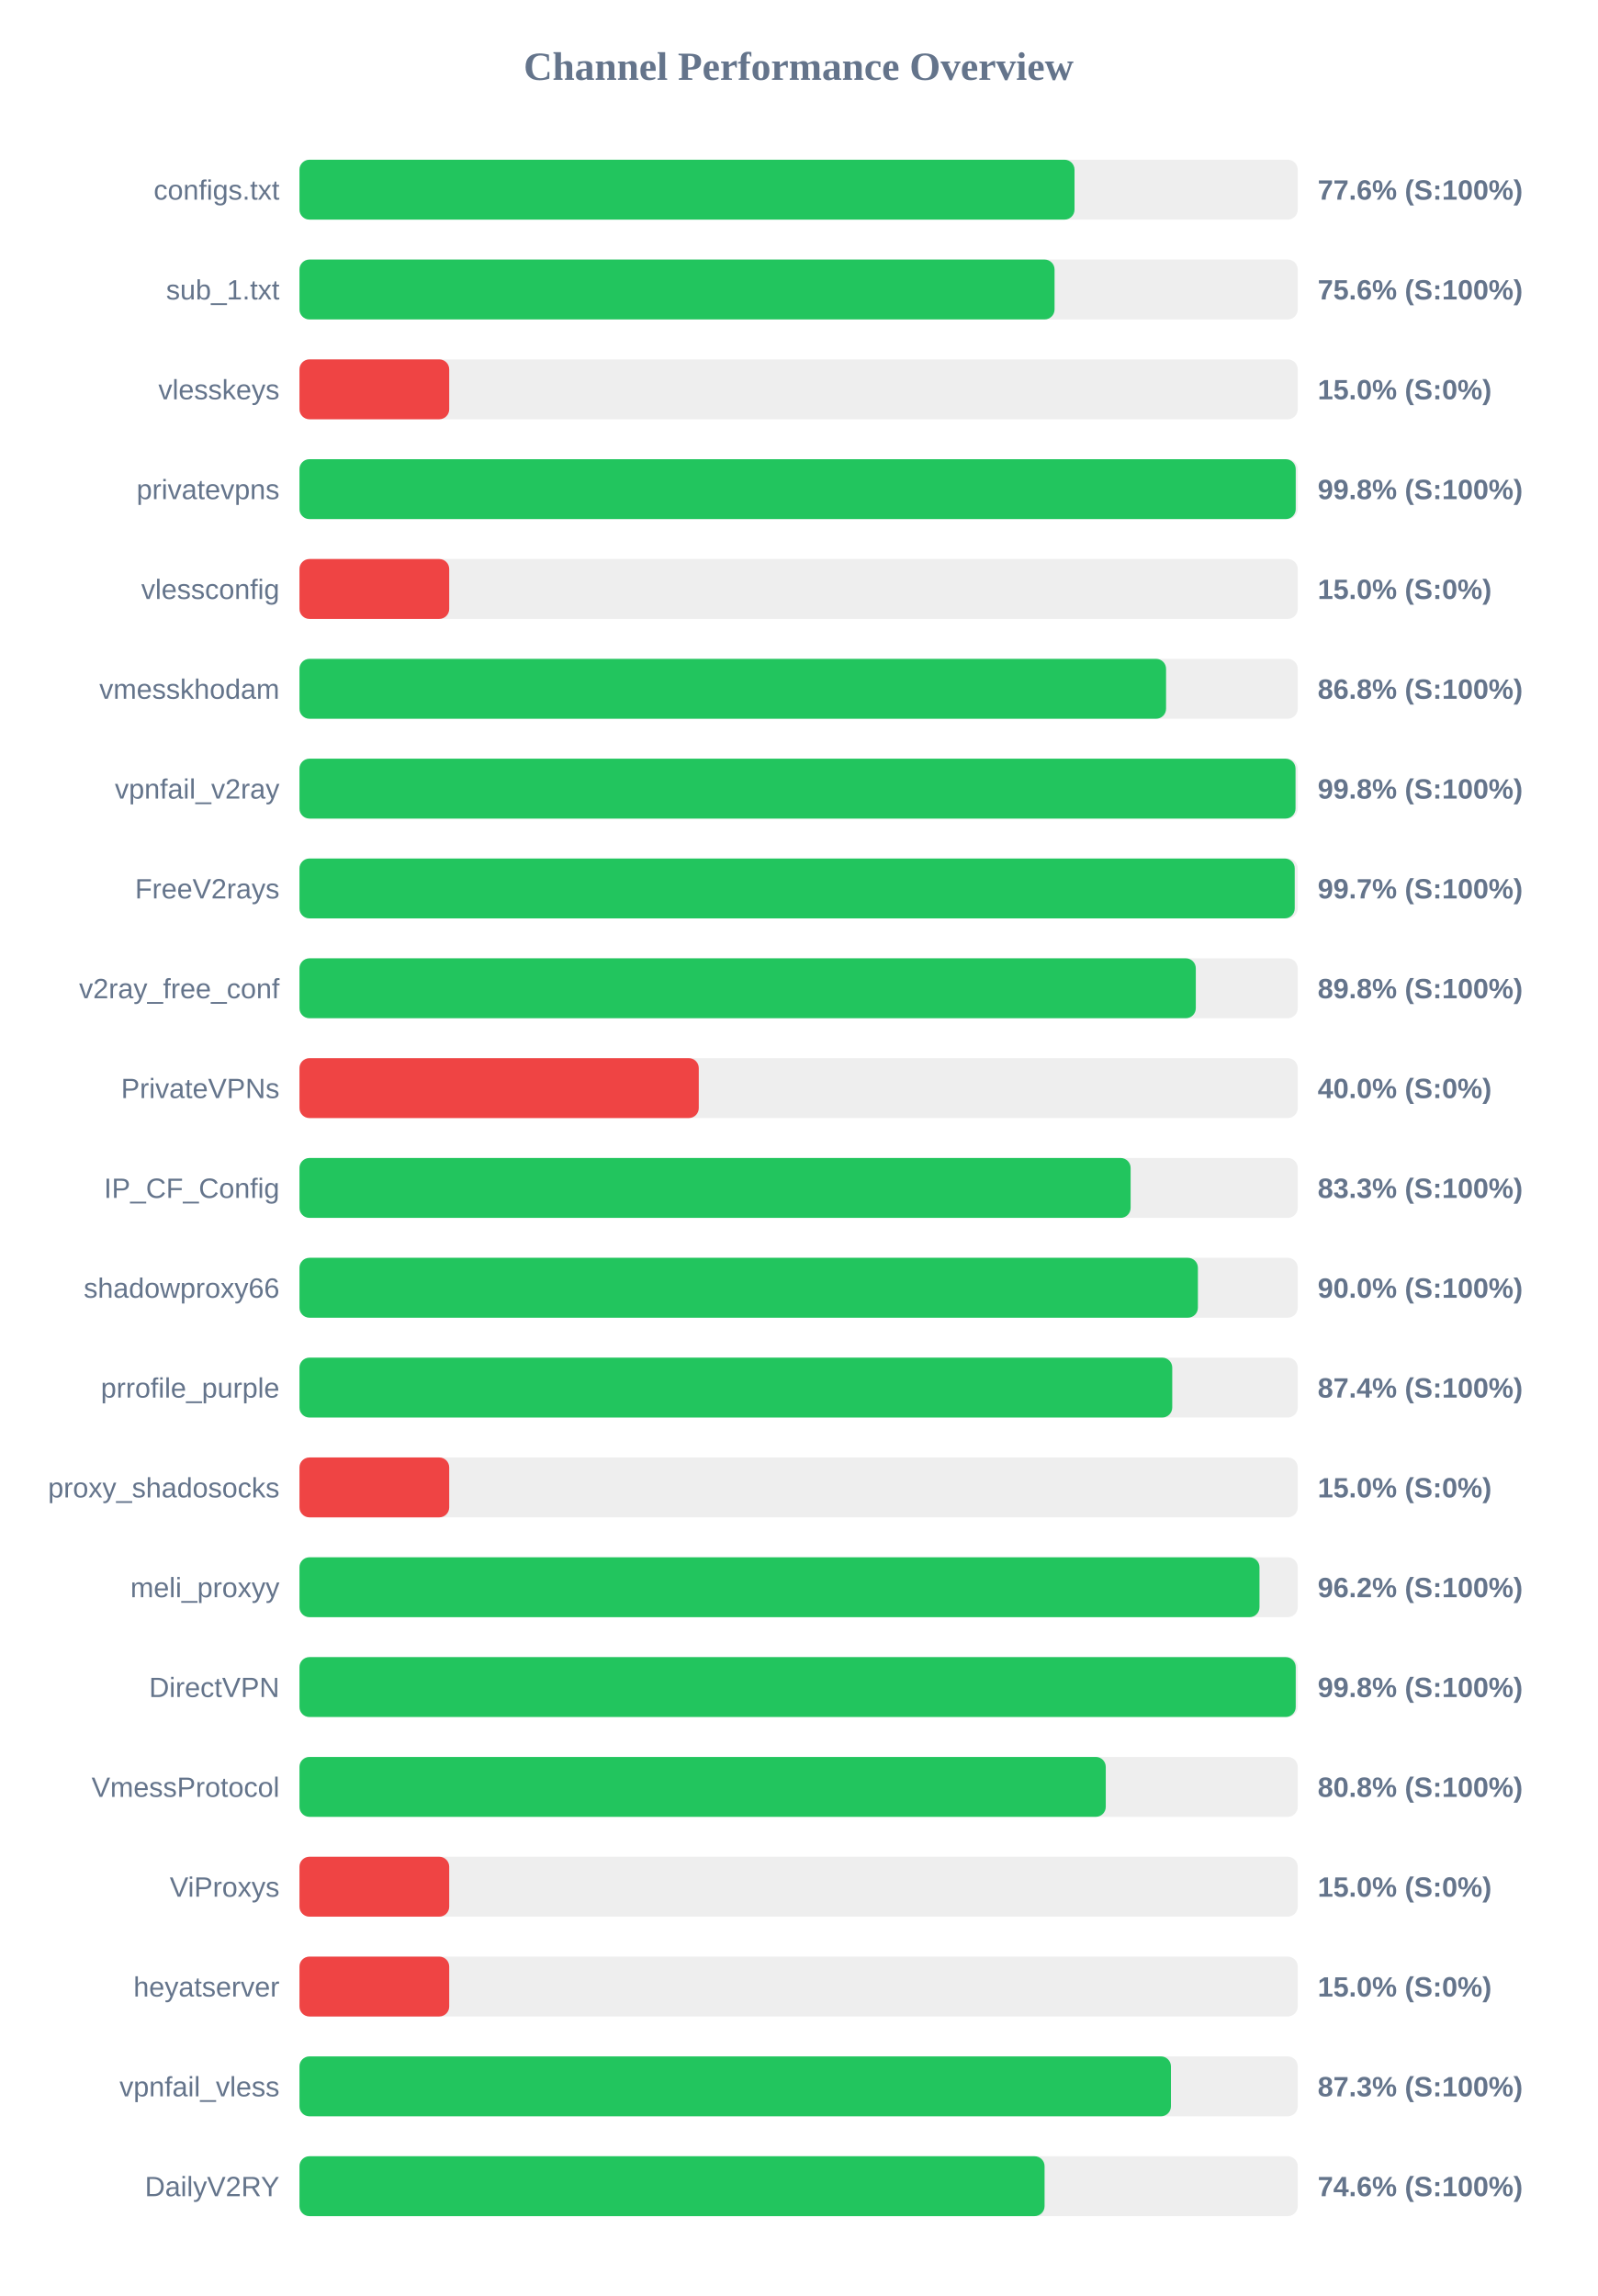
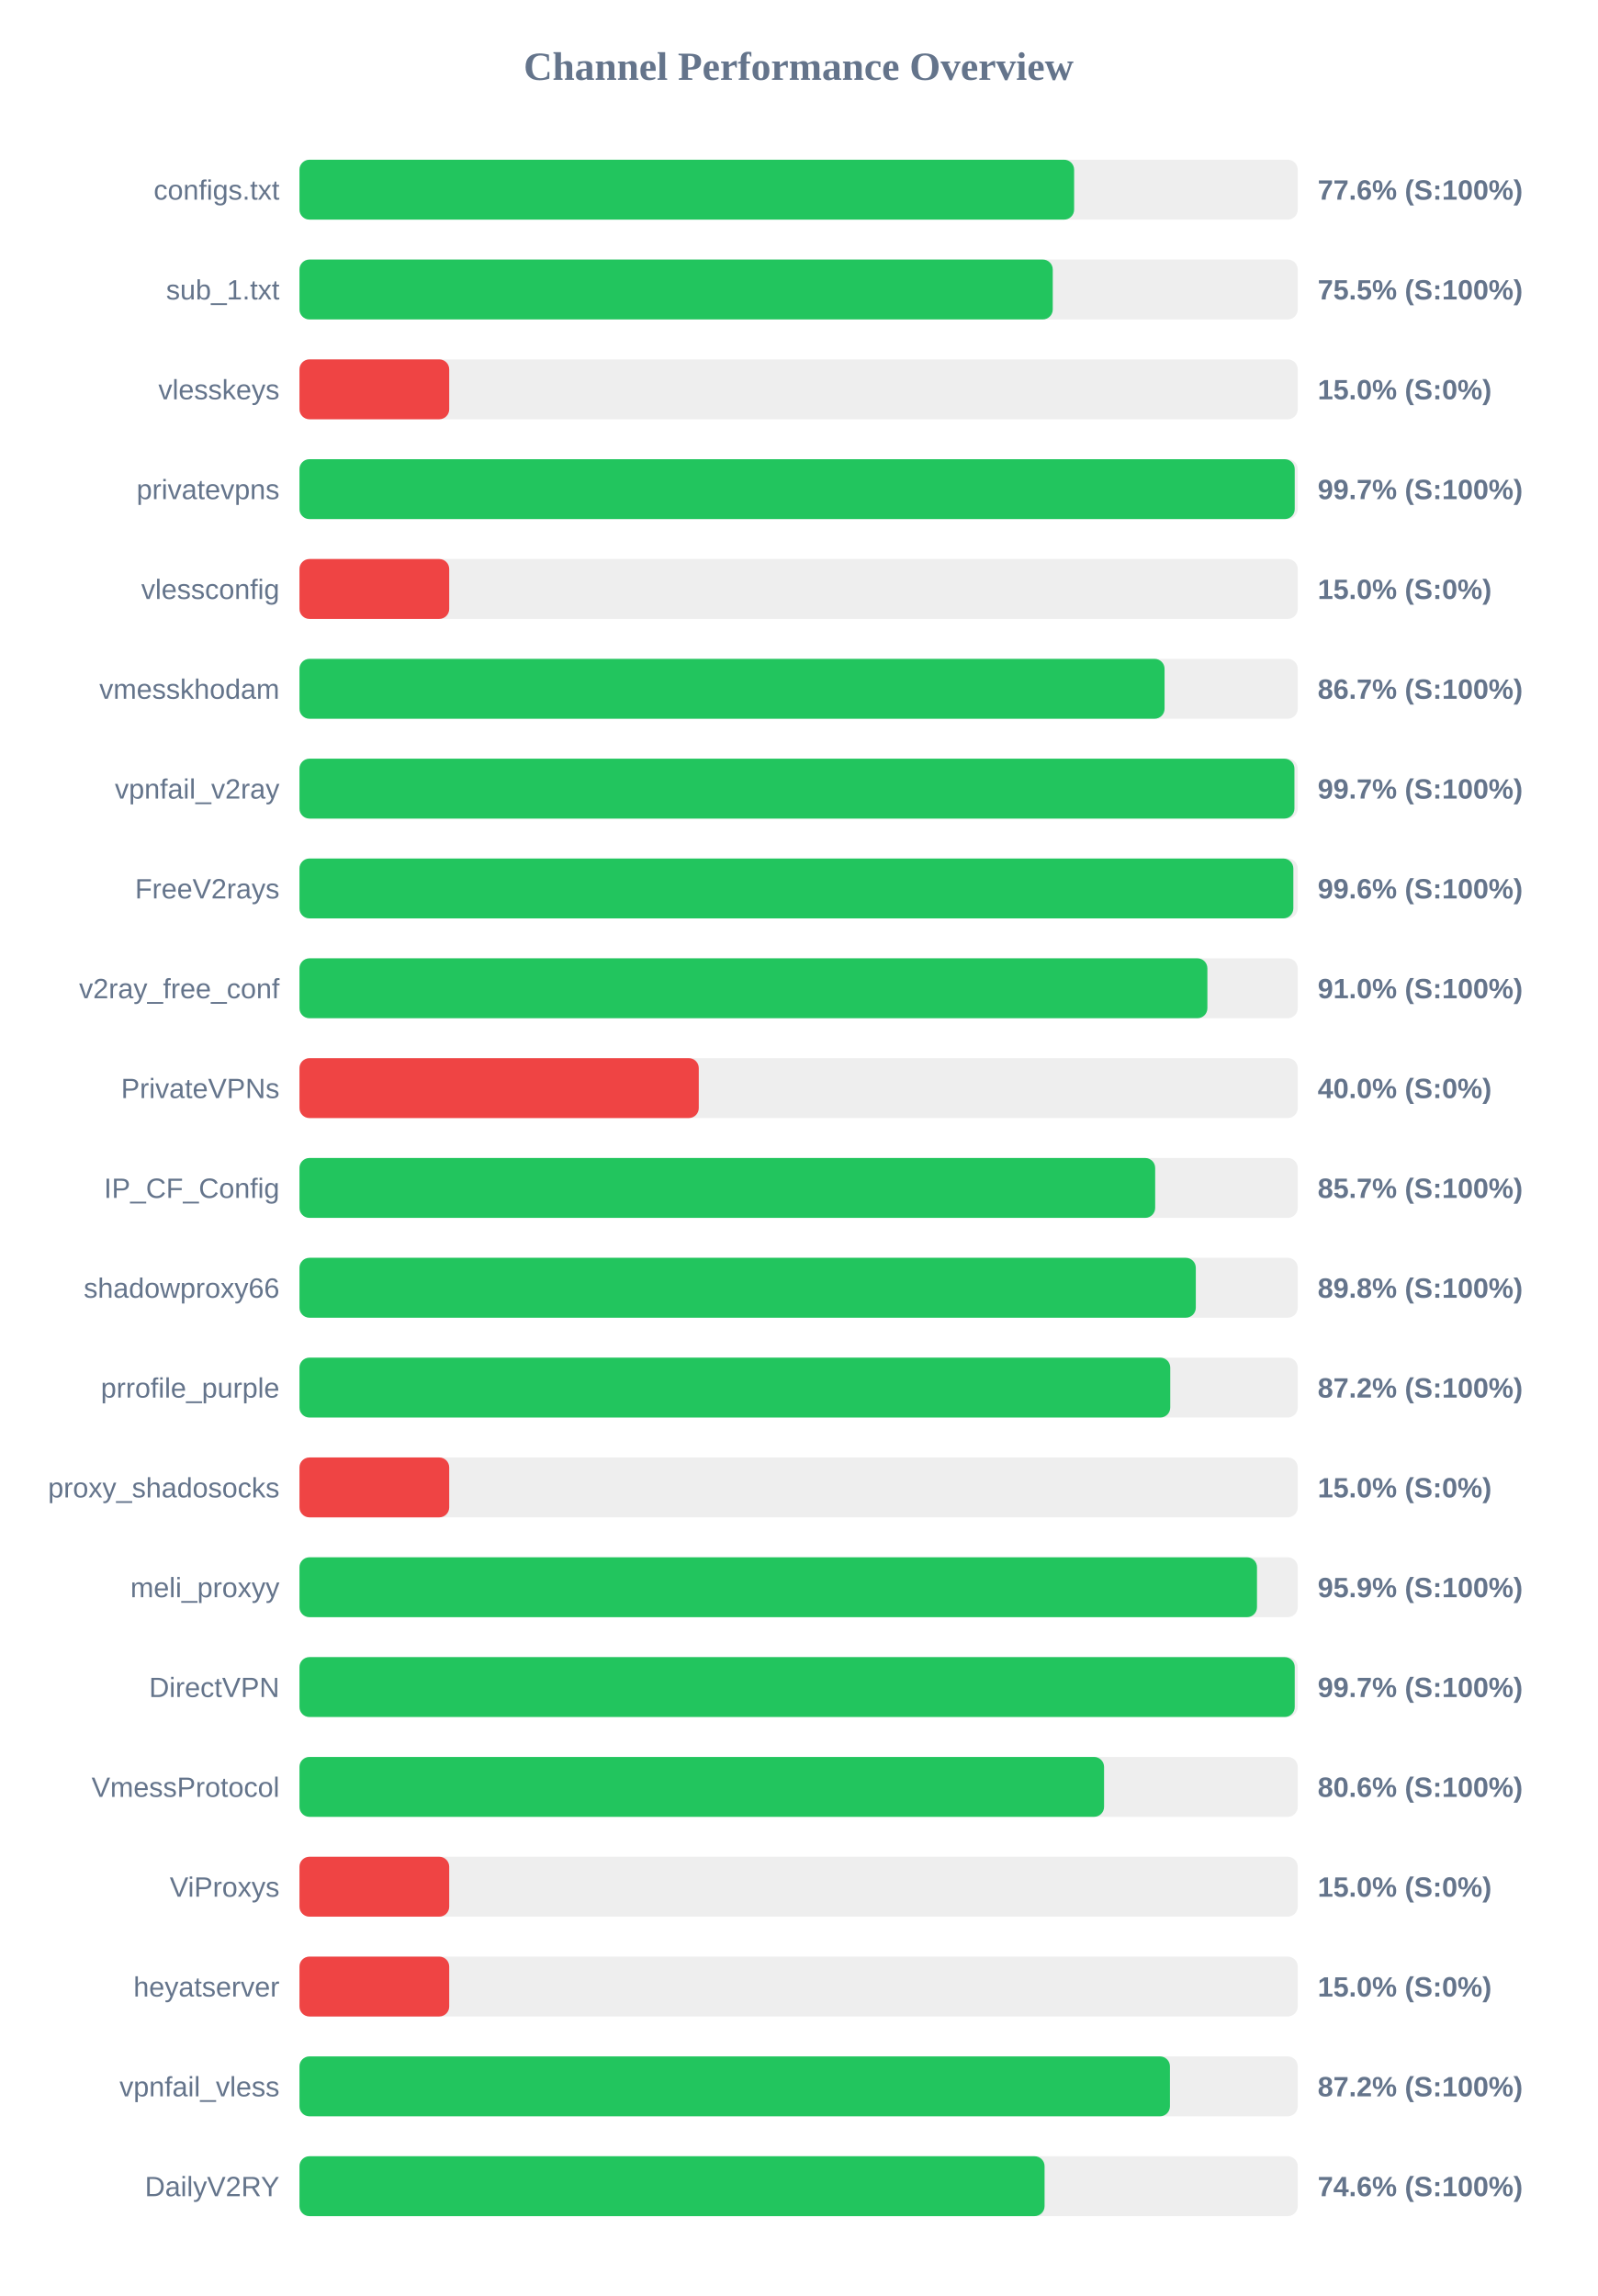
<svg xmlns="http://www.w3.org/2000/svg" width="800" height="1150" version="1.1">
  <style>
        .row { font: 14px Arial; fill: #64748b; }
        .score { font: bold 14px Arial; fill: #64748b; }
    </style>
  <text x="400" y="40" text-anchor="middle" font-size="20px" font-weight="bold" fill="#64748b">Channel Performance Overview</text>
  <rect x="150" y="80" width="500" height="30" fill="#eee" rx="5" />
-   <rect x="150" y="80" width="388.2" height="30" fill="#22c55e" rx="5" />
+   <rect x="150" y="80" width="388.0" height="30" fill="#22c55e" rx="5" />
  <text x="140" y="100" text-anchor="end" class="row">configs.txt</text>
  <text x="660" y="100" text-anchor="start" class="score">77.6% (S:100%)</text>
  <rect x="150" y="130" width="500" height="30" fill="#eee" rx="5" />
-   <rect x="150" y="130" width="378.2" height="30" fill="#22c55e" rx="5" />
+   <rect x="150" y="130" width="377.3" height="30" fill="#22c55e" rx="5" />
  <text x="140" y="150" text-anchor="end" class="row">sub_1.txt</text>
-   <text x="660" y="150" text-anchor="start" class="score">75.6% (S:100%)</text>
+   <text x="660" y="150" text-anchor="start" class="score">75.5% (S:100%)</text>
  <rect x="150" y="180" width="500" height="30" fill="#eee" rx="5" />
  <rect x="150" y="180" width="75.0" height="30" fill="#ef4444" rx="5" />
  <text x="140" y="200" text-anchor="end" class="row">vlesskeys</text>
  <text x="660" y="200" text-anchor="start" class="score">15.0% (S:0%)</text>
  <rect x="150" y="230" width="500" height="30" fill="#eee" rx="5" />
-   <rect x="150" y="230" width="499.0" height="30" fill="#22c55e" rx="5" />
+   <rect x="150" y="230" width="498.5" height="30" fill="#22c55e" rx="5" />
  <text x="140" y="250" text-anchor="end" class="row">privatevpns</text>
-   <text x="660" y="250" text-anchor="start" class="score">99.8% (S:100%)</text>
+   <text x="660" y="250" text-anchor="start" class="score">99.7% (S:100%)</text>
  <rect x="150" y="280" width="500" height="30" fill="#eee" rx="5" />
  <rect x="150" y="280" width="75.0" height="30" fill="#ef4444" rx="5" />
  <text x="140" y="300" text-anchor="end" class="row">vlessconfig</text>
  <text x="660" y="300" text-anchor="start" class="score">15.0% (S:0%)</text>
  <rect x="150" y="330" width="500" height="30" fill="#eee" rx="5" />
-   <rect x="150" y="330" width="434.05" height="30" fill="#22c55e" rx="5" />
+   <rect x="150" y="330" width="433.3" height="30" fill="#22c55e" rx="5" />
  <text x="140" y="350" text-anchor="end" class="row">vmesskhodam</text>
-   <text x="660" y="350" text-anchor="start" class="score">86.8% (S:100%)</text>
+   <text x="660" y="350" text-anchor="start" class="score">86.7% (S:100%)</text>
  <rect x="150" y="380" width="500" height="30" fill="#eee" rx="5" />
-   <rect x="150" y="380" width="498.9" height="30" fill="#22c55e" rx="5" />
+   <rect x="150" y="380" width="498.35" height="30" fill="#22c55e" rx="5" />
  <text x="140" y="400" text-anchor="end" class="row">vpnfail_v2ray</text>
-   <text x="660" y="400" text-anchor="start" class="score">99.8% (S:100%)</text>
+   <text x="660" y="400" text-anchor="start" class="score">99.7% (S:100%)</text>
  <rect x="150" y="430" width="500" height="30" fill="#eee" rx="5" />
-   <rect x="150" y="430" width="498.5" height="30" fill="#22c55e" rx="5" />
+   <rect x="150" y="430" width="497.8" height="30" fill="#22c55e" rx="5" />
  <text x="140" y="450" text-anchor="end" class="row">FreeV2rays</text>
-   <text x="660" y="450" text-anchor="start" class="score">99.7% (S:100%)</text>
+   <text x="660" y="450" text-anchor="start" class="score">99.6% (S:100%)</text>
  <rect x="150" y="480" width="500" height="30" fill="#eee" rx="5" />
-   <rect x="150" y="480" width="448.95" height="30" fill="#22c55e" rx="5" />
+   <rect x="150" y="480" width="454.75" height="30" fill="#22c55e" rx="5" />
  <text x="140" y="500" text-anchor="end" class="row">v2ray_free_conf</text>
-   <text x="660" y="500" text-anchor="start" class="score">89.8% (S:100%)</text>
+   <text x="660" y="500" text-anchor="start" class="score">91.0% (S:100%)</text>
  <rect x="150" y="530" width="500" height="30" fill="#eee" rx="5" />
  <rect x="150" y="530" width="200.0" height="30" fill="#ef4444" rx="5" />
  <text x="140" y="550" text-anchor="end" class="row">PrivateVPNs</text>
  <text x="660" y="550" text-anchor="start" class="score">40.0% (S:0%)</text>
  <rect x="150" y="580" width="500" height="30" fill="#eee" rx="5" />
-   <rect x="150" y="580" width="416.3" height="30" fill="#22c55e" rx="5" />
+   <rect x="150" y="580" width="428.6" height="30" fill="#22c55e" rx="5" />
  <text x="140" y="600" text-anchor="end" class="row">IP_CF_Config</text>
-   <text x="660" y="600" text-anchor="start" class="score">83.3% (S:100%)</text>
+   <text x="660" y="600" text-anchor="start" class="score">85.7% (S:100%)</text>
  <rect x="150" y="630" width="500" height="30" fill="#eee" rx="5" />
-   <rect x="150" y="630" width="450.0" height="30" fill="#22c55e" rx="5" />
+   <rect x="150" y="630" width="448.95" height="30" fill="#22c55e" rx="5" />
  <text x="140" y="650" text-anchor="end" class="row">shadowproxy66</text>
-   <text x="660" y="650" text-anchor="start" class="score">90.0% (S:100%)</text>
+   <text x="660" y="650" text-anchor="start" class="score">89.8% (S:100%)</text>
  <rect x="150" y="680" width="500" height="30" fill="#eee" rx="5" />
-   <rect x="150" y="680" width="437.15" height="30" fill="#22c55e" rx="5" />
+   <rect x="150" y="680" width="436.15" height="30" fill="#22c55e" rx="5" />
  <text x="140" y="700" text-anchor="end" class="row">prrofile_purple</text>
-   <text x="660" y="700" text-anchor="start" class="score">87.4% (S:100%)</text>
+   <text x="660" y="700" text-anchor="start" class="score">87.2% (S:100%)</text>
  <rect x="150" y="730" width="500" height="30" fill="#eee" rx="5" />
  <rect x="150" y="730" width="75.0" height="30" fill="#ef4444" rx="5" />
  <text x="140" y="750" text-anchor="end" class="row">proxy_shadosocks</text>
  <text x="660" y="750" text-anchor="start" class="score">15.0% (S:0%)</text>
  <rect x="150" y="780" width="500" height="30" fill="#eee" rx="5" />
-   <rect x="150" y="780" width="480.85" height="30" fill="#22c55e" rx="5" />
+   <rect x="150" y="780" width="479.6" height="30" fill="#22c55e" rx="5" />
  <text x="140" y="800" text-anchor="end" class="row">meli_proxyy</text>
-   <text x="660" y="800" text-anchor="start" class="score">96.2% (S:100%)</text>
+   <text x="660" y="800" text-anchor="start" class="score">95.9% (S:100%)</text>
  <rect x="150" y="830" width="500" height="30" fill="#eee" rx="5" />
-   <rect x="150" y="830" width="499.0" height="30" fill="#22c55e" rx="5" />
+   <rect x="150" y="830" width="498.5" height="30" fill="#22c55e" rx="5" />
  <text x="140" y="850" text-anchor="end" class="row">DirectVPN</text>
-   <text x="660" y="850" text-anchor="start" class="score">99.8% (S:100%)</text>
+   <text x="660" y="850" text-anchor="start" class="score">99.7% (S:100%)</text>
  <rect x="150" y="880" width="500" height="30" fill="#eee" rx="5" />
-   <rect x="150" y="880" width="403.85" height="30" fill="#22c55e" rx="5" />
+   <rect x="150" y="880" width="403.0" height="30" fill="#22c55e" rx="5" />
  <text x="140" y="900" text-anchor="end" class="row">VmessProtocol</text>
-   <text x="660" y="900" text-anchor="start" class="score">80.8% (S:100%)</text>
+   <text x="660" y="900" text-anchor="start" class="score">80.6% (S:100%)</text>
  <rect x="150" y="930" width="500" height="30" fill="#eee" rx="5" />
  <rect x="150" y="930" width="75.0" height="30" fill="#ef4444" rx="5" />
  <text x="140" y="950" text-anchor="end" class="row">ViProxys</text>
  <text x="660" y="950" text-anchor="start" class="score">15.0% (S:0%)</text>
  <rect x="150" y="980" width="500" height="30" fill="#eee" rx="5" />
  <rect x="150" y="980" width="75.0" height="30" fill="#ef4444" rx="5" />
  <text x="140" y="1000" text-anchor="end" class="row">heyatserver</text>
  <text x="660" y="1000" text-anchor="start" class="score">15.0% (S:0%)</text>
  <rect x="150" y="1030" width="500" height="30" fill="#eee" rx="5" />
-   <rect x="150" y="1030" width="436.5" height="30" fill="#22c55e" rx="5" />
+   <rect x="150" y="1030" width="436.0" height="30" fill="#22c55e" rx="5" />
  <text x="140" y="1050" text-anchor="end" class="row">vpnfail_vless</text>
-   <text x="660" y="1050" text-anchor="start" class="score">87.3% (S:100%)</text>
+   <text x="660" y="1050" text-anchor="start" class="score">87.2% (S:100%)</text>
  <rect x="150" y="1080" width="500" height="30" fill="#eee" rx="5" />
  <rect x="150" y="1080" width="373.2" height="30" fill="#22c55e" rx="5" />
  <text x="140" y="1100" text-anchor="end" class="row">DailyV2RY</text>
  <text x="660" y="1100" text-anchor="start" class="score">74.6% (S:100%)</text>
</svg>
